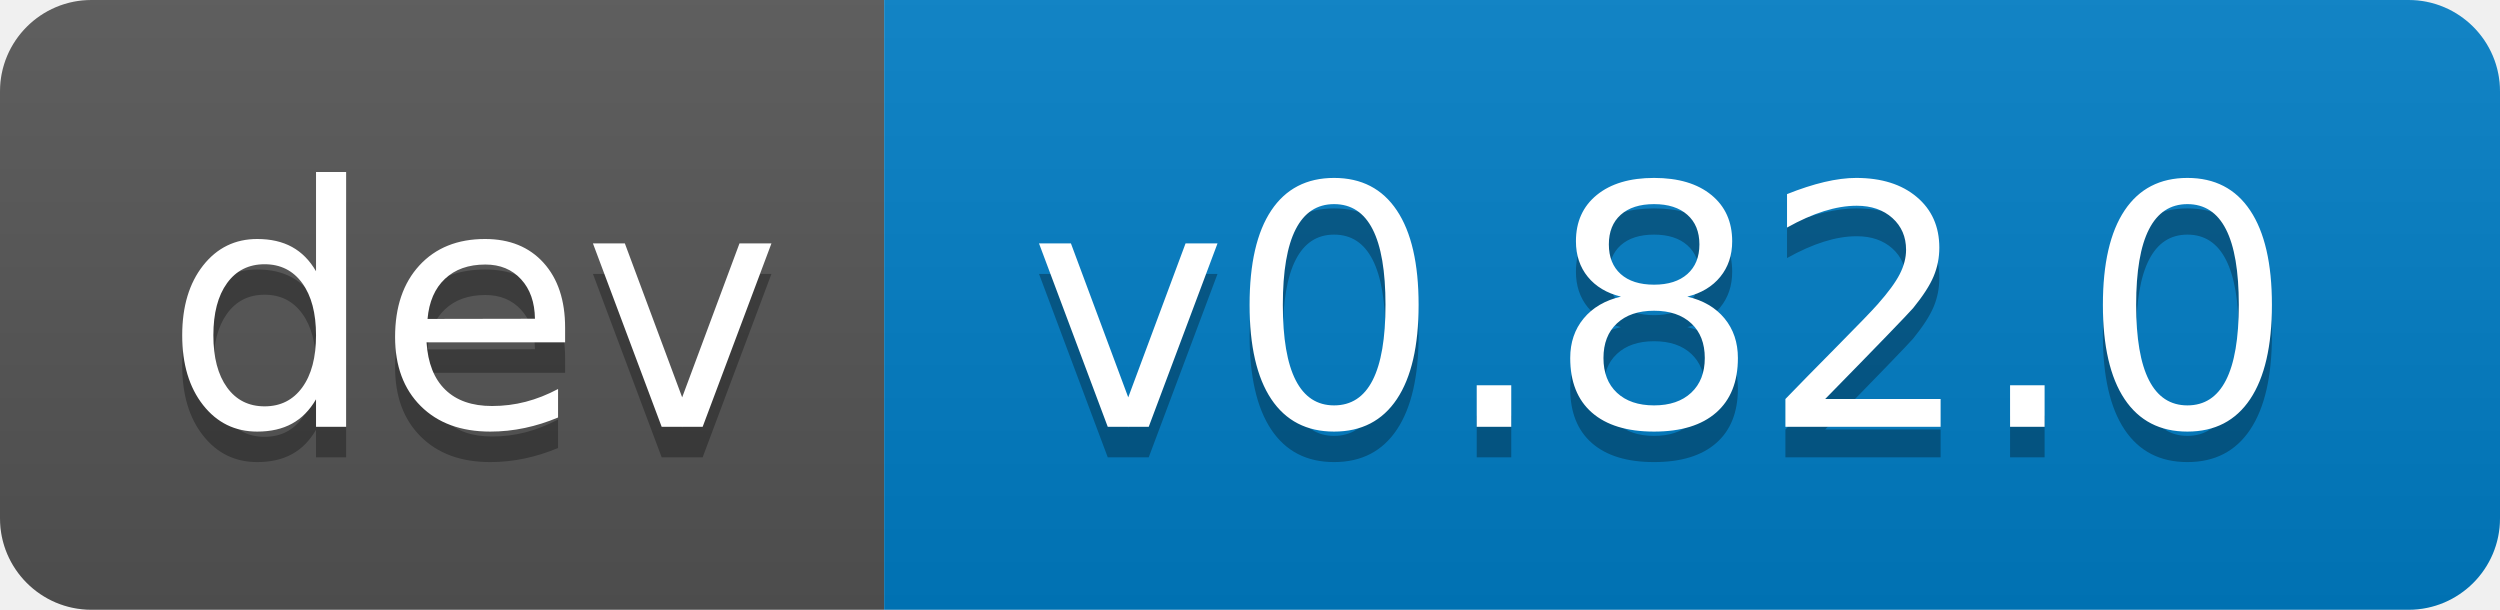
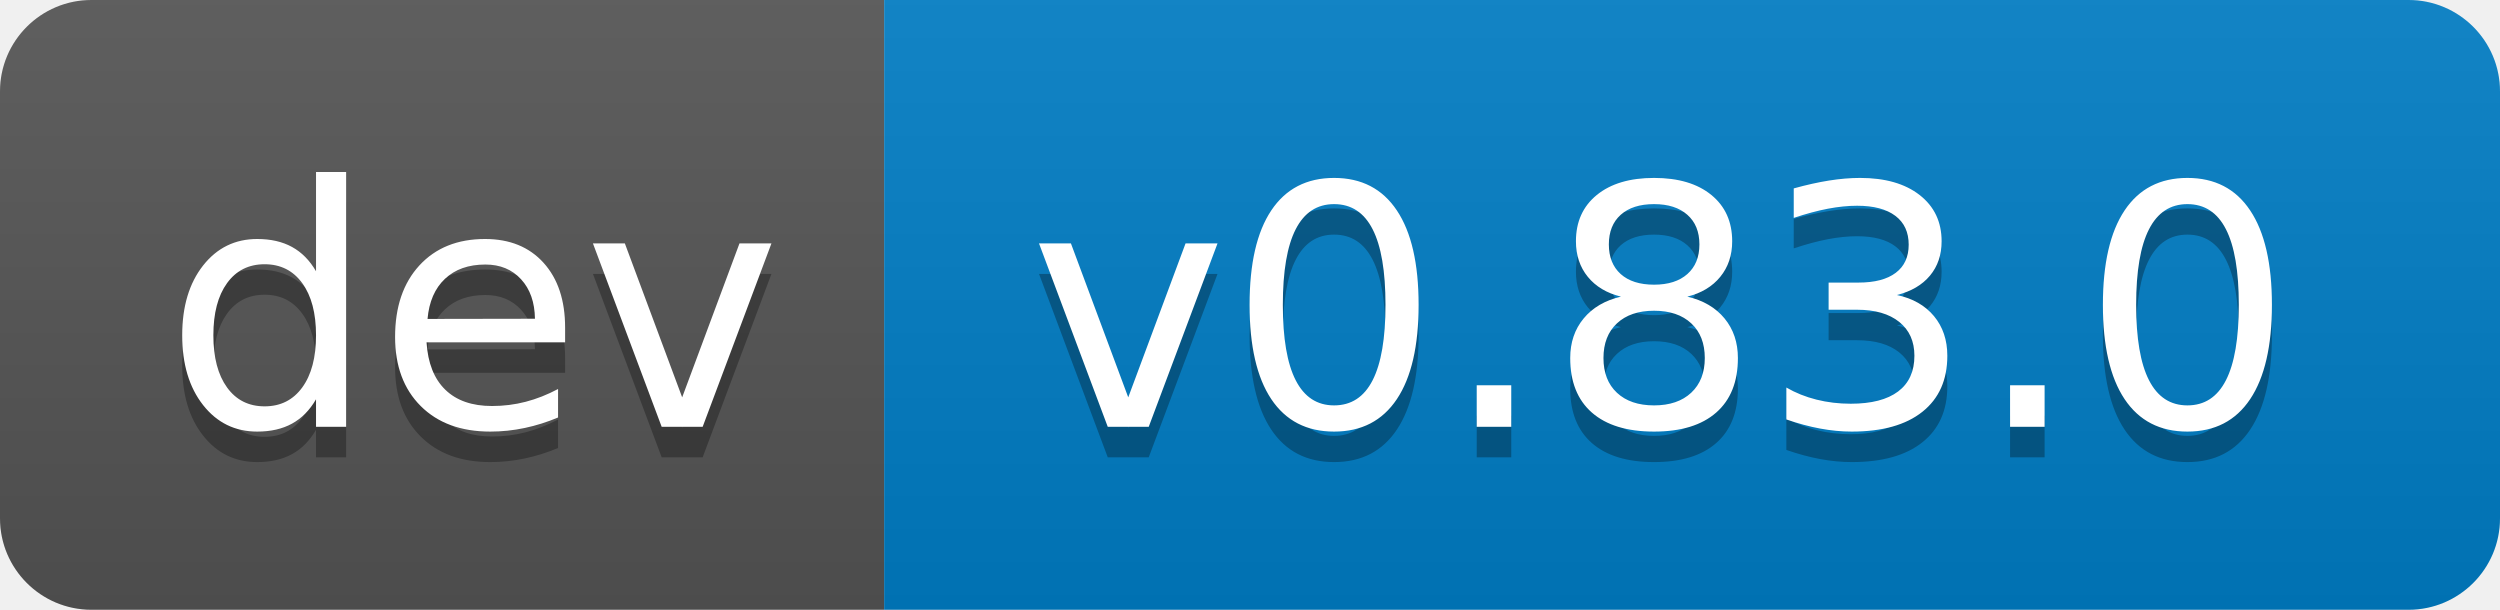
- <svg xmlns="http://www.w3.org/2000/svg" width="82" height="20" role="img" aria-label="dev: v0.82.0">
+ <svg xmlns="http://www.w3.org/2000/svg" width="82" height="20" role="img" aria-label="dev: v0.83.0">
  <linearGradient id="s" x2="0" y2="100%">
    <stop offset="0" stop-color="#bbb" stop-opacity=".1" />
    <stop offset="1" stop-opacity=".1" />
  </linearGradient>
  <clipPath id="r">
    <rect width="82" height="20" rx="3" fill="#fff" />
  </clipPath>
  <g clip-path="url(#r)">
    <rect width="29" height="20" fill="#555" />
    <rect x="29" width="53" height="20" fill="#007ec6" />
    <rect width="82" height="20" fill="url(#s)" />
  </g>
  <g fill="#fff" text-anchor="middle" font-family="Verdana,Geneva,DejaVu Sans,sans-serif" text-rendering="geometricPrecision" font-size="110">
    <text aria-hidden="true" x="155" y="150" fill="#010101" fill-opacity=".3" transform="scale(.1)" textLength="190">dev</text>
    <text x="155" y="140" transform="scale(.1)" fill="#fff" textLength="190">dev</text>
-     <text aria-hidden="true" x="545" y="150" fill="#010101" fill-opacity=".3" transform="scale(.1)" textLength="430">v0.82.0</text>
-     <text x="545" y="140" transform="scale(.1)" fill="#fff" textLength="430">v0.82.0</text>
+     <text aria-hidden="true" x="545" y="150" fill="#010101" fill-opacity=".3" transform="scale(.1)" textLength="430">v0.83.0</text>
+     <text x="545" y="140" transform="scale(.1)" fill="#fff" textLength="430">v0.83.0</text>
  </g>
</svg>
